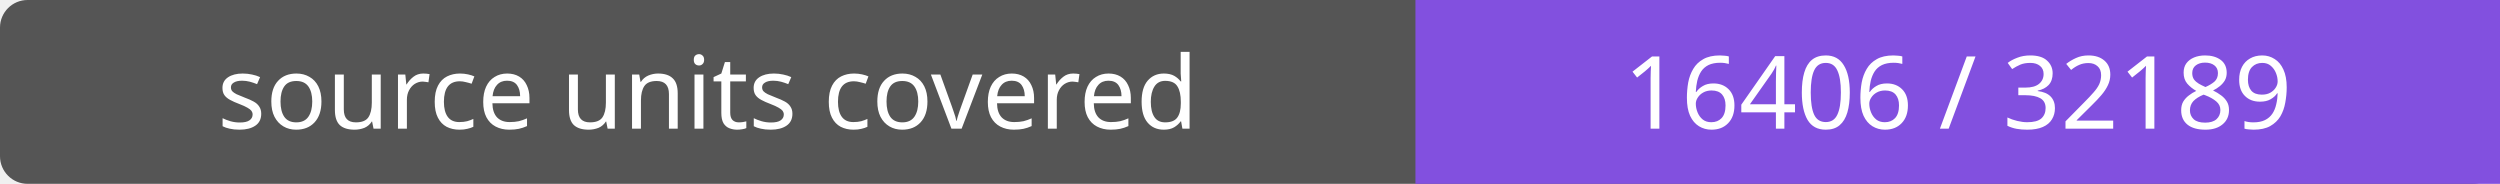
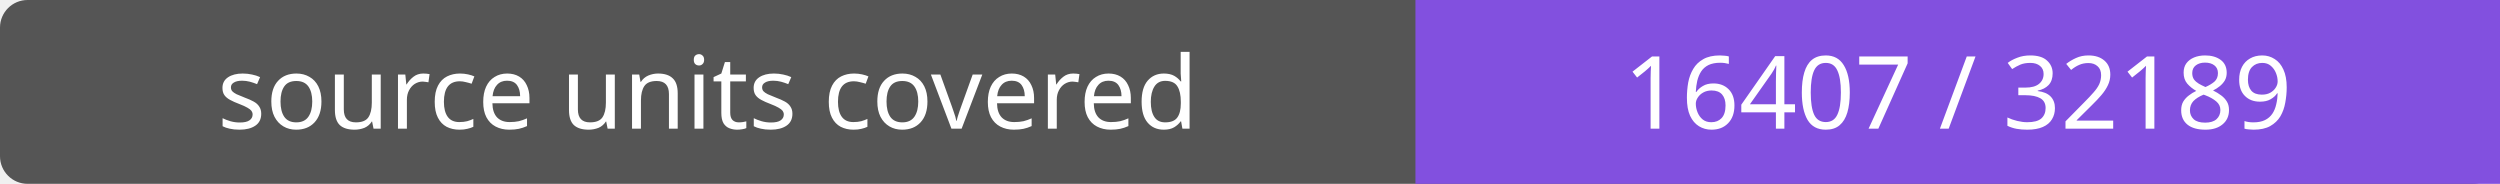
- <svg xmlns="http://www.w3.org/2000/svg" width="272" height="20" role="img" aria-label="source units covered: 16406 / 32189">
+ <svg xmlns="http://www.w3.org/2000/svg" width="272" height="20" role="img" aria-label="source units covered: 16407 / 32189">
  <rect width="272" height="20" rx="3" fill="#555" />
  <path fill="#8250df" d="M154 0h118v20H154z" />
  <g fill="#fff" text-anchor="middle" font-family="Verdana,sans-serif" font-size="11">
    <text x="77.0" y="14">source units covered</text>
-     <text x="213.0" y="14">16406 / 32189</text>
+     <text x="213.0" y="14">16407 / 32189</text>
  </g>
</svg>
